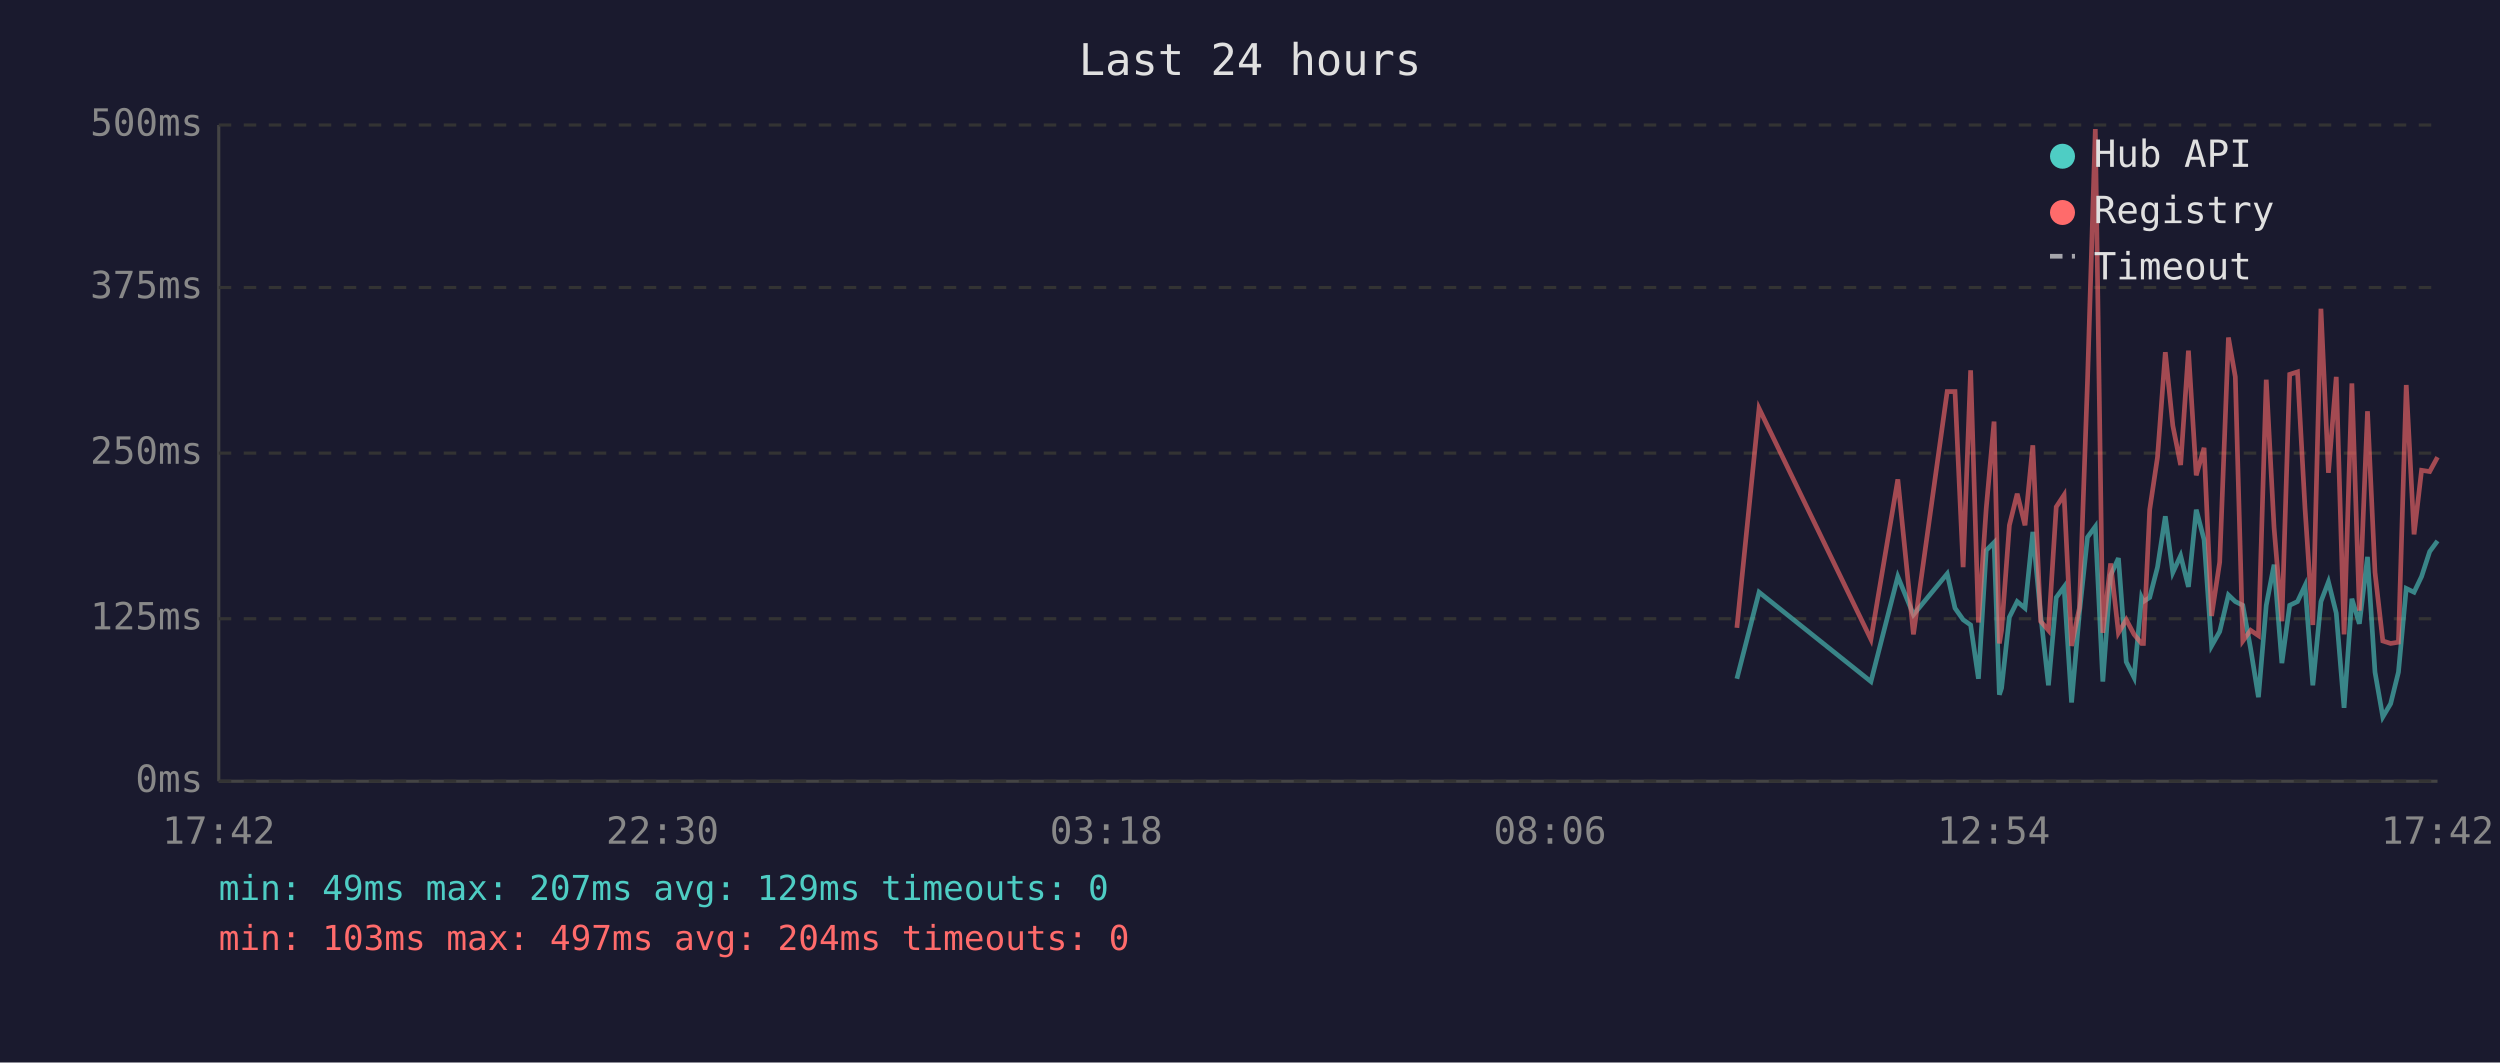
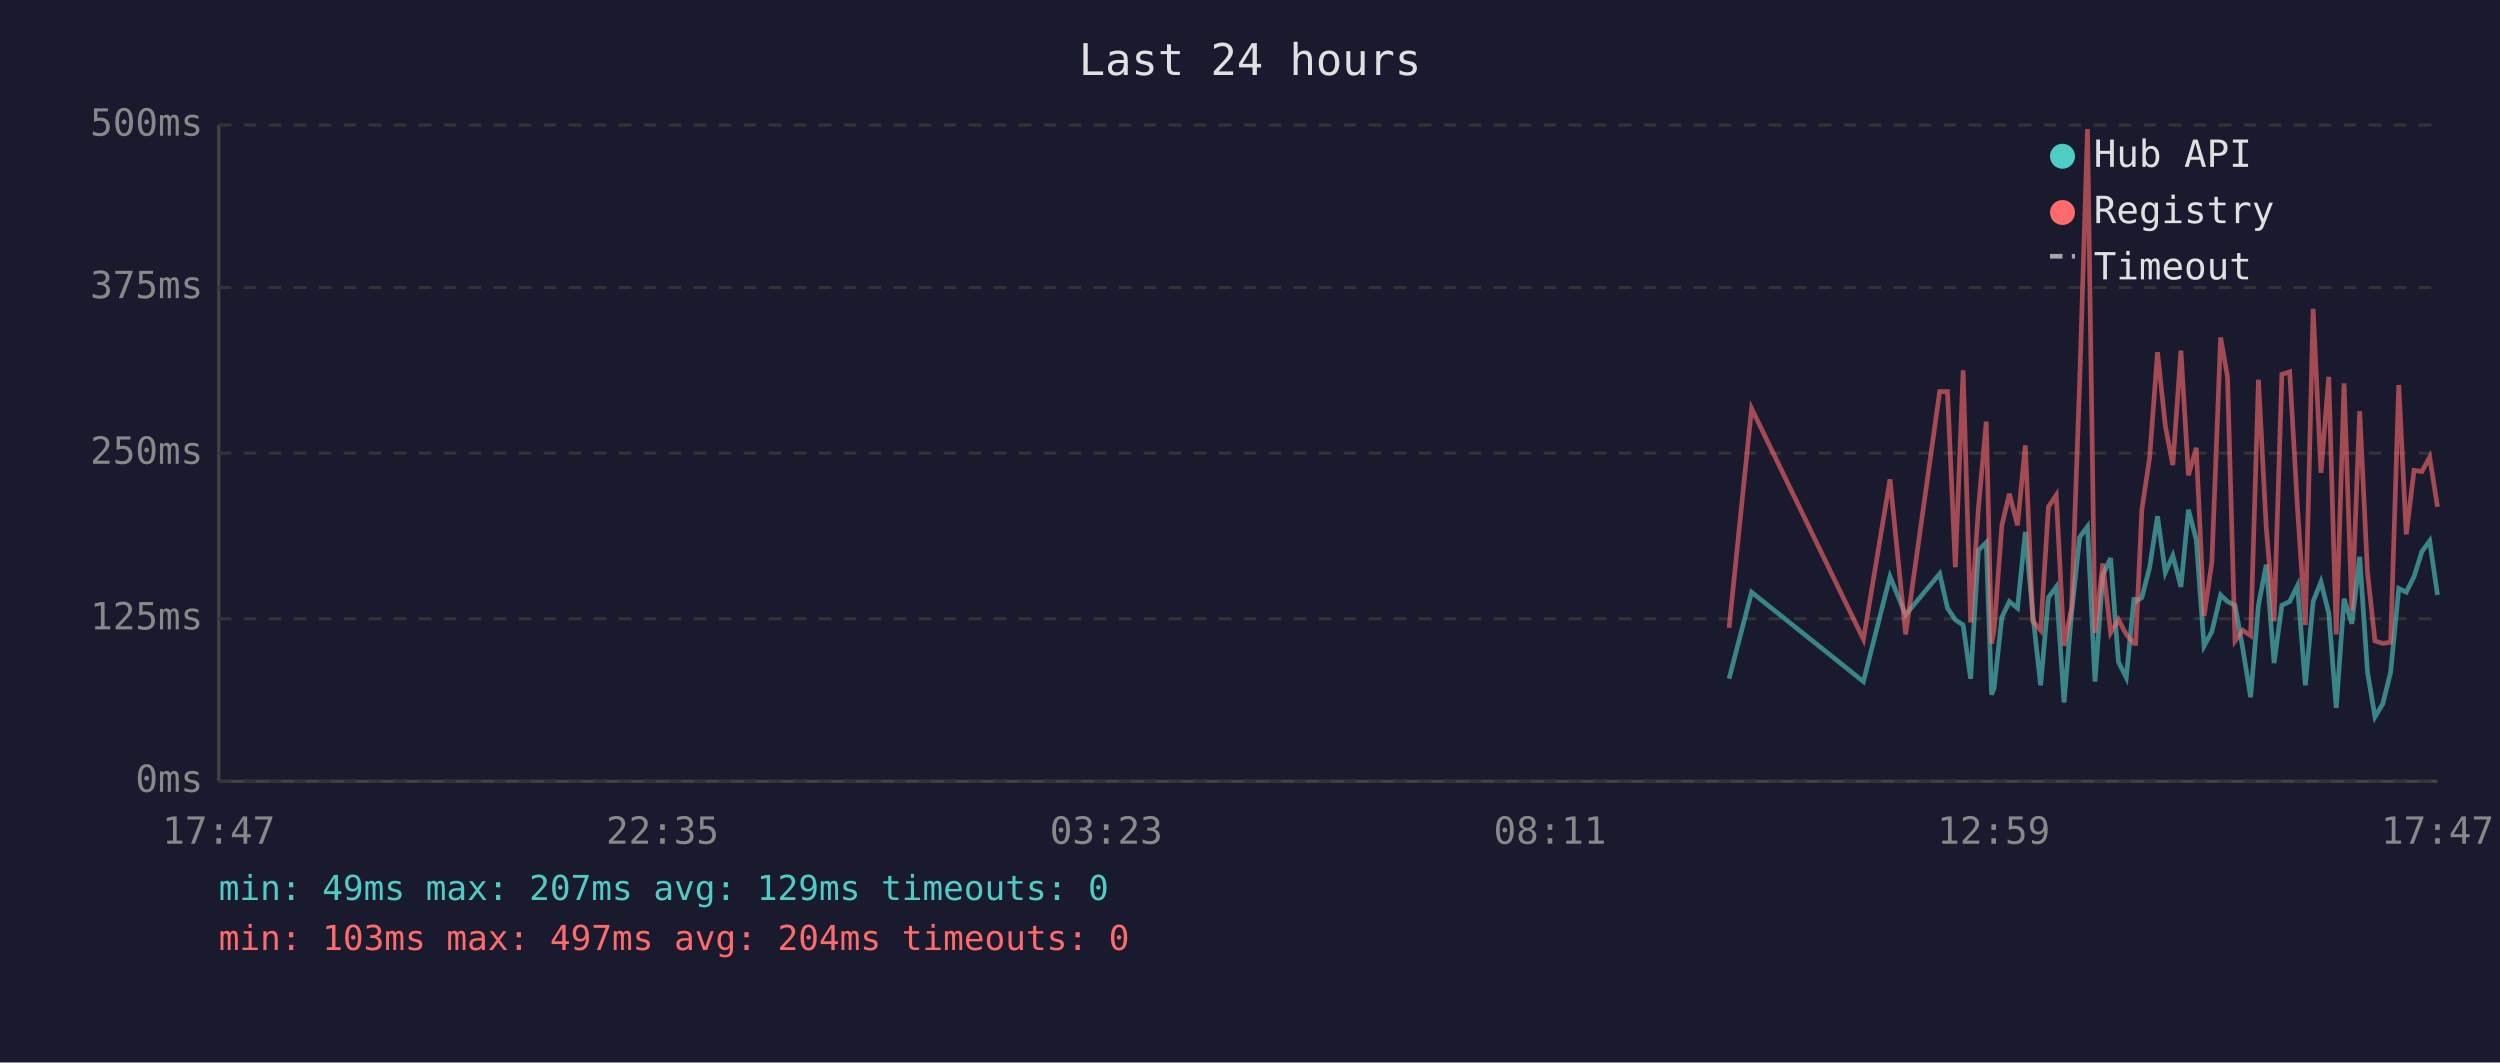
<svg xmlns="http://www.w3.org/2000/svg" viewBox="0 0 800 340" font-family="monospace" font-size="12">
  <rect width="800" height="340" fill="#1a1a2e" />
  <text x="400" y="24" fill="#e0e0e0" font-size="14" text-anchor="middle">Last 24 hours</text>
  <line x1="70" y1="40" x2="70" y2="250" stroke="#444" stroke-width="1" />
  <line x1="70" y1="250" x2="780" y2="250" stroke="#444" stroke-width="1" />
  <line x1="70" y1="250" x2="780" y2="250" stroke="#333" stroke-width="1" stroke-dasharray="4" />
  <text x="65" y="250" fill="#888" text-anchor="end" dominant-baseline="middle">0ms</text>
  <line x1="70" y1="198" x2="780" y2="198" stroke="#333" stroke-width="1" stroke-dasharray="4" />
  <text x="65" y="198" fill="#888" text-anchor="end" dominant-baseline="middle">125ms</text>
  <line x1="70" y1="145" x2="780" y2="145" stroke="#333" stroke-width="1" stroke-dasharray="4" />
  <text x="65" y="145" fill="#888" text-anchor="end" dominant-baseline="middle">250ms</text>
  <line x1="70" y1="92" x2="780" y2="92" stroke="#333" stroke-width="1" stroke-dasharray="4" />
  <text x="65" y="92" fill="#888" text-anchor="end" dominant-baseline="middle">375ms</text>
  <line x1="70" y1="40" x2="780" y2="40" stroke="#333" stroke-width="1" stroke-dasharray="4" />
  <text x="65" y="40" fill="#888" text-anchor="end" dominant-baseline="middle">500ms</text>
-   <text x="70" y="270" fill="#888" text-anchor="middle">17:42</text>
-   <text x="212" y="270" fill="#888" text-anchor="middle">22:30</text>
-   <text x="354" y="270" fill="#888" text-anchor="middle">03:18</text>
-   <text x="496" y="270" fill="#888" text-anchor="middle">08:06</text>
-   <text x="638" y="270" fill="#888" text-anchor="middle">12:54</text>
-   <text x="780" y="270" fill="#888" text-anchor="middle">17:42</text>
-   <polyline points="555.8,217.2 562.9,189.5 598.7,218.1 607.3,184.5 612.3,196.7 623.1,183.6 625.6,194.6 628.2,198.3 630.6,200.0 633.1,217.2 635.6,176.1 638.1,173.6 639.8,222.3 640.5,220.2 643.0,197.5 645.5,192.5 648.0,194.6 650.5,170.2 653.0,196.7 655.5,219.3 658.0,191.2 660.5,187.8 662.9,224.8 665.4,196.2 668.0,171.9 670.5,168.5 672.9,218.1 675.4,184.1 677.9,178.6 680.4,211.8 682.9,216.8 685.3,191.2 685.9,192.5 687.9,191.2 690.4,181.5 692.9,165.2 695.3,183.2 697.8,177.8 700.3,187.8 702.8,163.1 705.3,172.7 707.7,206.7 710.3,202.1 713.1,190.4 715.3,192.5 717.7,193.7 720.2,207.6 722.7,223.1 725.2,193.7 727.7,180.7 730.2,212.2 732.7,193.7 735.2,192.5 737.6,187.4 740.1,219.3 742.7,192.5 745.1,186.2 747.6,196.2 750.1,226.5 752.6,191.6 755.0,199.6 757.6,178.2 760.0,215.1 762.5,229.4 765.0,225.2 767.5,215.1 770.0,188.3 772.5,189.5 774.9,184.5 777.5,176.5 780.0,173.1" fill="none" stroke="#4ecdc4" stroke-width="1.5" opacity="0.6" />
-   <polyline points="555.8,200.9 562.9,130.7 598.7,204.6 607.3,153.4 612.3,203.0 623.1,125.3 625.6,125.3 628.2,181.5 630.6,118.5 633.1,199.2 635.6,162.6 638.1,134.9 639.8,205.9 640.5,201.7 643.0,168.1 645.5,158.0 648.0,168.1 650.5,142.5 653.0,198.8 655.5,201.7 658.0,162.2 660.5,158.4 662.9,206.7 665.4,194.6 668.0,121.9 670.5,41.3 672.9,202.5 675.4,180.3 677.9,202.5 680.4,198.3 682.9,203.0 685.3,205.9 685.9,205.9 687.9,163.1 690.4,146.3 692.9,112.7 695.3,136.2 697.8,148.8 700.3,112.2 702.8,152.1 705.3,143.3 707.7,197.1 710.3,179.9 713.1,108.0 715.3,120.6 717.7,205.1 720.2,201.7 722.7,203.4 725.2,121.5 727.7,168.9 730.2,198.8 732.7,119.8 735.2,119.0 737.6,162.6 740.1,200.0 742.7,98.8 745.1,151.3 747.6,120.6 750.1,203.0 752.6,122.7 755.0,195.4 757.6,131.6 760.0,183.2 762.5,205.1 765.0,205.9 767.5,205.5 770.0,123.2 772.5,171.0 774.9,150.5 777.5,150.9 780.0,146.3" fill="none" stroke="#ff6b6b" stroke-width="1.5" opacity="0.6" />
+   <text x="70" y="270" fill="#888" text-anchor="middle">17:47</text>
+   <text x="212" y="270" fill="#888" text-anchor="middle">22:35</text>
+   <text x="354" y="270" fill="#888" text-anchor="middle">03:23</text>
+   <text x="496" y="270" fill="#888" text-anchor="middle">08:11</text>
+   <text x="638" y="270" fill="#888" text-anchor="middle">12:59</text>
+   <text x="780" y="270" fill="#888" text-anchor="middle">17:47</text>
+   <polyline points="553.3,217.2 560.5,189.5 596.3,218.1 604.8,184.5 609.8,196.7 620.7,183.6 623.2,194.6 625.7,198.3 628.2,200.0 630.6,217.2 633.1,176.1 635.6,173.6 637.3,222.3 638.1,220.2 640.6,197.5 643.0,192.5 645.6,194.6 648.1,170.2 650.5,196.7 653.0,219.3 655.5,191.2 658.0,187.8 660.5,224.8 662.9,196.2 665.5,171.9 668.0,168.5 670.4,218.1 672.9,184.1 675.4,178.6 677.9,211.8 680.4,216.8 682.9,191.2 683.4,192.5 685.4,191.2 687.9,181.5 690.4,165.2 692.9,183.2 695.3,177.8 697.9,187.8 700.3,163.1 702.8,172.7 705.3,206.7 707.8,202.1 710.6,190.4 712.8,192.5 715.2,193.7 717.7,207.6 720.2,223.1 722.7,193.7 725.2,180.7 727.7,212.2 730.2,193.7 732.7,192.5 735.2,187.4 737.7,219.3 740.2,192.5 742.7,186.2 745.2,196.2 747.6,226.5 750.1,191.6 752.6,199.6 755.1,178.2 757.6,215.1 760.0,229.4 762.5,225.2 765.0,215.1 767.6,188.3 770.0,189.5 772.5,184.5 775.0,176.5 777.5,173.1 780.0,190.4" fill="none" stroke="#4ecdc4" stroke-width="1.5" opacity="0.6" />
+   <polyline points="553.3,200.9 560.5,130.7 596.3,204.6 604.8,153.4 609.8,203.0 620.7,125.3 623.2,125.3 625.7,181.5 628.2,118.5 630.6,199.2 633.1,162.6 635.6,134.9 637.3,205.9 638.1,201.7 640.6,168.1 643.0,158.0 645.6,168.1 648.1,142.5 650.5,198.8 653.0,201.7 655.5,162.2 658.0,158.4 660.5,206.7 662.9,194.6 665.5,121.9 668.0,41.3 670.4,202.5 672.9,180.3 675.4,202.5 677.9,198.3 680.4,203.0 682.9,205.9 683.4,205.9 685.4,163.1 687.9,146.3 690.4,112.7 692.9,136.2 695.3,148.8 697.9,112.2 700.3,152.1 702.8,143.3 705.3,197.1 707.8,179.9 710.6,108.0 712.8,120.6 715.2,205.1 717.7,201.7 720.2,203.4 722.7,121.5 725.2,168.9 727.7,198.8 730.2,119.8 732.7,119.0 735.2,162.6 737.7,200.0 740.2,98.8 742.7,151.3 745.2,120.6 747.6,203.0 750.1,122.7 752.6,195.4 755.1,131.6 757.6,183.2 760.0,205.1 762.5,205.9 765.0,205.5 767.6,123.2 770.0,171.0 772.5,150.5 775.0,150.9 777.5,146.3 780.0,162.2" fill="none" stroke="#ff6b6b" stroke-width="1.5" opacity="0.6" />
  <circle cx="660" cy="50" r="4" fill="#4ecdc4" />
  <text x="670" y="50" fill="#e0e0e0" dominant-baseline="middle">Hub API</text>
  <circle cx="660" cy="68" r="4" fill="#ff6b6b" />
  <text x="670" y="68" fill="#e0e0e0" dominant-baseline="middle">Registry</text>
  <line x1="656" y1="82" x2="664" y2="82" stroke="#e0e0e0" stroke-width="1.5" stroke-dasharray="4,3" opacity="0.7" />
  <text x="670" y="86" fill="#e0e0e0" dominant-baseline="middle">Timeout</text>
  <text x="70" y="288" fill="#4ecdc4" font-size="11">min: 49ms  max: 207ms  avg: 129ms  timeouts: 0</text>
  <text x="70" y="304" fill="#ff6b6b" font-size="11">min: 103ms  max: 497ms  avg: 204ms  timeouts: 0</text>
</svg>
